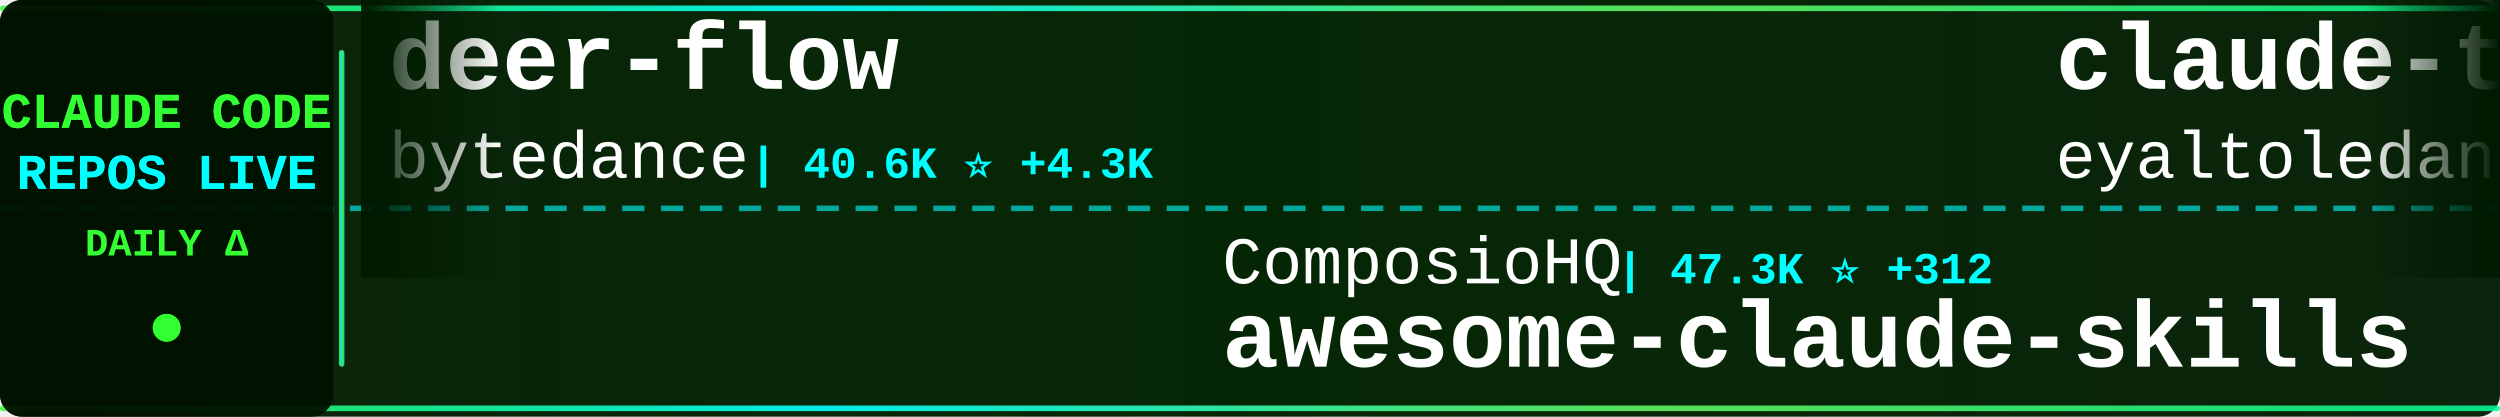
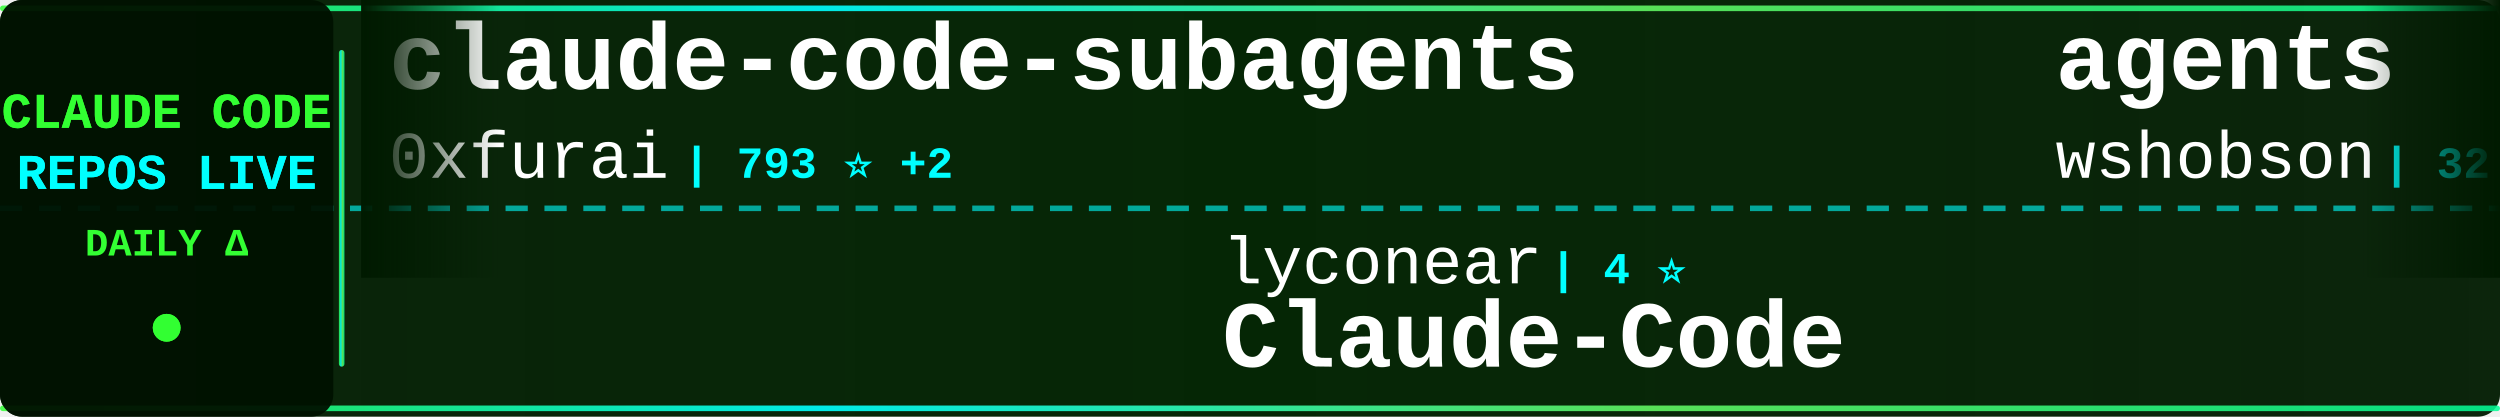
<svg xmlns="http://www.w3.org/2000/svg" width="900" height="150">
  <defs>
    <linearGradient id="tickerBg" x1="0%" y1="0%" x2="100%" y2="0%">
      <stop offset="0%" style="stop-color:#001a00;stop-opacity:0.95" />
      <stop offset="50%" style="stop-color:#002200;stop-opacity:0.98" />
      <stop offset="100%" style="stop-color:#001a00;stop-opacity:0.95" />
    </linearGradient>
    <linearGradient id="borderGrad" x1="0%" y1="0%" x2="100%" y2="0%">
      <stop offset="0%" style="stop-color:#33ff33;stop-opacity:0.85">
        <animate attributeName="stop-opacity" values="0.85;1;0.85" dur="2s" repeatCount="indefinite" />
      </stop>
      <stop offset="33%" style="stop-color:#00ffff;stop-opacity:0.9">
        <animate attributeName="stop-opacity" values="0.9;1;0.9" dur="2.2s" repeatCount="indefinite" />
      </stop>
      <stop offset="66%" style="stop-color:#66ff66;stop-opacity:0.85">
        <animate attributeName="stop-opacity" values="0.85;1;0.85" dur="1.8s" repeatCount="indefinite" />
      </stop>
      <stop offset="100%" style="stop-color:#00ff99;stop-opacity:0.85">
        <animate attributeName="stop-opacity" values="0.85;1;0.85" dur="2s" repeatCount="indefinite" />
      </stop>
    </linearGradient>
    <filter id="textGlow">
      <feGaussianBlur stdDeviation="0.1" result="coloredBlur" />
      <feMerge>
        <feMergeNode in="coloredBlur" />
        <feMergeNode in="SourceGraphic" />
      </feMerge>
    </filter>
    <filter id="metricGlow">
      <feGaussianBlur stdDeviation="0.2" result="coloredBlur" />
      <feMerge>
        <feMergeNode in="coloredBlur" />
        <feMergeNode in="SourceGraphic" />
      </feMerge>
    </filter>
    <linearGradient id="leftFade" x1="0%" y1="0%" x2="100%" y2="0%">
      <stop offset="0%" style="stop-color:#001a00;stop-opacity:1" />
      <stop offset="100%" style="stop-color:#001a00;stop-opacity:0" />
    </linearGradient>
    <linearGradient id="rightFade" x1="0%" y1="0%" x2="100%" y2="0%">
      <stop offset="0%" style="stop-color:#001a00;stop-opacity:0" />
      <stop offset="100%" style="stop-color:#001a00;stop-opacity:1" />
    </linearGradient>
  </defs>
  <rect width="900" height="150" fill="url(#tickerBg)" rx="8" />
  <rect x="0" y="2" width="900" height="2" fill="url(#borderGrad)" rx="1" />
  <rect x="0" y="146" width="900" height="2" fill="url(#borderGrad)" rx="1" />
  <line x1="0" y1="75" x2="900" y2="75" stroke="#00ffff" stroke-width="2" stroke-dasharray="8 6" opacity="0.6" />
  <rect x="0" y="0" width="120" height="150" fill="#001100" opacity="0.95" rx="8" />
  <text x="60" y="46" font-family="'Courier New', monospace" font-size="18" font-weight="bold" fill="#33ff33" text-anchor="middle" filter="url(#textGlow)">
    CLAUDE CODE
  </text>
  <text x="60" y="68" font-family="'Courier New', monospace" font-size="18" font-weight="bold" fill="#00ffff" text-anchor="middle" filter="url(#textGlow)">
    REPOS LIVE
  </text>
  <text x="60" y="92" font-family="'Courier New', monospace" font-size="14" font-weight="bold" fill="#33ff33" text-anchor="middle">
    DAILY Δ
  </text>
  <circle cx="60" cy="118" r="5" fill="#33ff33" filter="url(#metricGlow)">
    <animate attributeName="r" values="4;6;4" dur="1.5s" repeatCount="indefinite" />
    <animate attributeName="opacity" values="0.6;1;0.6" dur="1.5s" repeatCount="indefinite" />
  </circle>
  <rect x="122" y="18" width="2" height="114" fill="url(#borderGrad)" rx="1" />
  <clipPath id="tickerClip">
    <rect x="130" y="0" width="770" height="150" />
  </clipPath>
  <g clip-path="url(#tickerClip)">
    <g id="tickerItems">
      <animateTransform attributeName="transform" attributeType="XML" type="translate" from="0 0" to="-3000 0" dur="54s" repeatCount="indefinite" />
      <g transform="translate(0, 0)">
-         <text x="140" y="32" font-family="'Courier New', monospace" font-size="34" font-weight="bold" fill="#ffffff">deer-flow</text>
-         <text x="140" y="64" font-family="'Courier New', monospace" font-size="24" font-weight="normal" fill="#ffffff" opacity="1.0">bytedance</text>
-         <text x="270" y="64" font-family="'Courier New', monospace" font-size="16" font-weight="bold" fill="#00ffff"> | 40.6K ⭐ +4.3K</text>
+         <text x="140" y="32" font-family="'Courier New', monospace" font-size="34" font-weight="bold" fill="#ffffff">claude-code-subagents</text>
+         <text x="140" y="64" font-family="'Courier New', monospace" font-size="24" font-weight="normal" fill="#ffffff" opacity="1.0">0xfurai</text>
+         <text x="246" y="64" font-family="'Courier New', monospace" font-size="16" font-weight="bold" fill="#00ffff"> | 793 ⭐ +2</text>
      </g>
      <g transform="translate(300, 0)">
-         <text x="140" y="102" font-family="'Courier New', monospace" font-size="24" font-weight="normal" fill="#ffffff" opacity="1.0">ComposioHQ</text>
-         <text x="282" y="102" font-family="'Courier New', monospace" font-size="16" font-weight="bold" fill="#00ffff"> | 47.3K ⭐ +312</text>
-         <text x="140" y="132" font-family="'Courier New', monospace" font-size="34" font-weight="bold" fill="#ffffff">awesome-claude-skills</text>
+         <text x="140" y="102" font-family="'Courier New', monospace" font-size="24" font-weight="normal" fill="#ffffff" opacity="1.0">lyconear</text>
+         <text x="258" y="102" font-family="'Courier New', monospace" font-size="16" font-weight="bold" fill="#00ffff"> | 4 ⭐</text>
+         <text x="140" y="132" font-family="'Courier New', monospace" font-size="34" font-weight="bold" fill="#ffffff">Claude-Code</text>
      </g>
      <g transform="translate(600, 0)">
-         <text x="140" y="32" font-family="'Courier New', monospace" font-size="34" font-weight="bold" fill="#ffffff">claude-task-master</text>
-         <text x="140" y="64" font-family="'Courier New', monospace" font-size="24" font-weight="normal" fill="#ffffff" opacity="1.0">eyaltoledano</text>
-         <text x="306" y="64" font-family="'Courier New', monospace" font-size="16" font-weight="bold" fill="#00ffff"> | 26.1K ⭐ +47</text>
+         <text x="140" y="32" font-family="'Courier New', monospace" font-size="34" font-weight="bold" fill="#ffffff">agents</text>
+         <text x="140" y="64" font-family="'Courier New', monospace" font-size="24" font-weight="normal" fill="#ffffff" opacity="1.0">wshobson</text>
+         <text x="258" y="64" font-family="'Courier New', monospace" font-size="16" font-weight="bold" fill="#00ffff"> | 32.2K ⭐ +110</text>
      </g>
      <g transform="translate(900, 0)">
-         <text x="140" y="102" font-family="'Courier New', monospace" font-size="24" font-weight="normal" fill="#ffffff" opacity="1.0">zebbern</text>
-         <text x="246" y="102" font-family="'Courier New', monospace" font-size="16" font-weight="bold" fill="#00ffff"> | 3.7K ⭐ +6</text>
-         <text x="140" y="132" font-family="'Courier New', monospace" font-size="34" font-weight="bold" fill="#ffffff">claude-code-guide</text>
+         <text x="140" y="102" font-family="'Courier New', monospace" font-size="24" font-weight="normal" fill="#ffffff" opacity="1.0">disler</text>
+         <text x="234" y="102" font-family="'Courier New', monospace" font-size="16" font-weight="bold" fill="#00ffff"> | 539 ⭐ +8</text>
+         <text x="140" y="132" font-family="'Courier New', monospace" font-size="34" font-weight="bold" fill="#ffffff">pi-vs-claude-code</text>
      </g>
      <g transform="translate(1200, 0)">
-         <text x="140" y="32" font-family="'Courier New', monospace" font-size="34" font-weight="bold" fill="#ffffff">claude-coder</text>
-         <text x="140" y="64" font-family="'Courier New', monospace" font-size="24" font-weight="normal" fill="#ffffff" opacity="1.0">kodu-ai</text>
-         <text x="246" y="64" font-family="'Courier New', monospace" font-size="16" font-weight="bold" fill="#00ffff"> | 5.3K ⭐</text>
+         <text x="140" y="32" font-family="'Courier New', monospace" font-size="34" font-weight="bold" fill="#ffffff">claude-code-plugins-plus...</text>
+         <text x="140" y="64" font-family="'Courier New', monospace" font-size="24" font-weight="normal" fill="#ffffff" opacity="1.0">jeremylongshore</text>
+         <text x="342" y="64" font-family="'Courier New', monospace" font-size="16" font-weight="bold" fill="#00ffff"> | 1.7K ⭐ +15</text>
      </g>
      <g transform="translate(1500, 0)">
-         <text x="140" y="102" font-family="'Courier New', monospace" font-size="24" font-weight="normal" fill="#ffffff" opacity="1.0">1rgs</text>
-         <text x="210" y="102" font-family="'Courier New', monospace" font-size="16" font-weight="bold" fill="#00ffff"> | 3.3K ⭐ +6</text>
-         <text x="140" y="132" font-family="'Courier New', monospace" font-size="34" font-weight="bold" fill="#ffffff">claude-code-proxy</text>
+         <text x="140" y="102" font-family="'Courier New', monospace" font-size="24" font-weight="normal" fill="#ffffff" opacity="1.0">davila7</text>
+         <text x="246" y="102" font-family="'Courier New', monospace" font-size="16" font-weight="bold" fill="#00ffff"> | 23.5K ⭐ +77</text>
+         <text x="140" y="132" font-family="'Courier New', monospace" font-size="34" font-weight="bold" fill="#ffffff">claude-code-templates</text>
      </g>
      <g transform="translate(1800, 0)">
-         <text x="140" y="32" font-family="'Courier New', monospace" font-size="34" font-weight="bold" fill="#ffffff">claude-skills</text>
-         <text x="140" y="64" font-family="'Courier New', monospace" font-size="24" font-weight="normal" fill="#ffffff" opacity="1.0">alirezarezvani</text>
-         <text x="330" y="64" font-family="'Courier New', monospace" font-size="16" font-weight="bold" fill="#00ffff"> | 6.6K ⭐ +172</text>
+         <text x="140" y="32" font-family="'Courier New', monospace" font-size="34" font-weight="bold" fill="#ffffff">claude-code-cookbook</text>
+         <text x="140" y="64" font-family="'Courier New', monospace" font-size="24" font-weight="normal" fill="#ffffff" opacity="1.0">wasabeef</text>
+         <text x="258" y="64" font-family="'Courier New', monospace" font-size="16" font-weight="bold" fill="#00ffff"> | 1.0K ⭐</text>
      </g>
      <g transform="translate(2100, 0)">
-         <text x="140" y="102" font-family="'Courier New', monospace" font-size="24" font-weight="normal" fill="#ffffff" opacity="1.0">Cranot</text>
-         <text x="234" y="102" font-family="'Courier New', monospace" font-size="16" font-weight="bold" fill="#00ffff"> | 2.5K ⭐ +1</text>
-         <text x="140" y="132" font-family="'Courier New', monospace" font-size="34" font-weight="bold" fill="#ffffff">claude-code-guide</text>
+         <text x="140" y="102" font-family="'Courier New', monospace" font-size="24" font-weight="normal" fill="#ffffff" opacity="1.0">anthropics</text>
+         <text x="282" y="102" font-family="'Courier New', monospace" font-size="16" font-weight="bold" fill="#00ffff"> | 621 ⭐</text>
+         <text x="140" y="132" font-family="'Courier New', monospace" font-size="34" font-weight="bold" fill="#ffffff">claude-code-base-action</text>
      </g>
      <g transform="translate(2400, 0)">
-         <text x="140" y="32" font-family="'Courier New', monospace" font-size="34" font-weight="bold" fill="#ffffff">my-claude-code-setup</text>
-         <text x="140" y="64" font-family="'Courier New', monospace" font-size="24" font-weight="normal" fill="#ffffff" opacity="1.0">centminmod</text>
-         <text x="282" y="64" font-family="'Courier New', monospace" font-size="16" font-weight="bold" fill="#00ffff"> | 2.1K ⭐ +1</text>
+         <text x="140" y="32" font-family="'Courier New', monospace" font-size="34" font-weight="bold" fill="#ffffff">compound-engineering-plu...</text>
+         <text x="140" y="64" font-family="'Courier New', monospace" font-size="24" font-weight="normal" fill="#ffffff" opacity="1.0">EveryInc</text>
+         <text x="258" y="64" font-family="'Courier New', monospace" font-size="16" font-weight="bold" fill="#00ffff"> | 11.0K ⭐ +131</text>
      </g>
      <g transform="translate(2700, 0)">
-         <text x="140" y="102" font-family="'Courier New', monospace" font-size="24" font-weight="normal" fill="#ffffff" opacity="1.0">jeremylongshore</text>
-         <text x="342" y="102" font-family="'Courier New', monospace" font-size="16" font-weight="bold" fill="#00ffff"> | 1.7K ⭐ +11</text>
-         <text x="140" y="132" font-family="'Courier New', monospace" font-size="34" font-weight="bold" fill="#ffffff">claude-code-plugins-plus...</text>
+         <text x="140" y="102" font-family="'Courier New', monospace" font-size="24" font-weight="normal" fill="#ffffff" opacity="1.0">anthropics</text>
+         <text x="282" y="102" font-family="'Courier New', monospace" font-size="16" font-weight="bold" fill="#00ffff"> | 1.8K ⭐ +16</text>
+         <text x="140" y="132" font-family="'Courier New', monospace" font-size="34" font-weight="bold" fill="#ffffff">claude-agent-sdk-demos</text>
      </g>
      <g transform="translate(3000, 0)">
-         <text x="140" y="32" font-family="'Courier New', monospace" font-size="34" font-weight="bold" fill="#ffffff">deer-flow</text>
-         <text x="140" y="64" font-family="'Courier New', monospace" font-size="24" font-weight="normal" fill="#ffffff" opacity="1.0">bytedance</text>
-         <text x="270" y="64" font-family="'Courier New', monospace" font-size="16" font-weight="bold" fill="#00ffff"> | 40.6K ⭐ +4.3K</text>
+         <text x="140" y="32" font-family="'Courier New', monospace" font-size="34" font-weight="bold" fill="#ffffff">claude-code-subagents</text>
+         <text x="140" y="64" font-family="'Courier New', monospace" font-size="24" font-weight="normal" fill="#ffffff" opacity="1.0">0xfurai</text>
+         <text x="246" y="64" font-family="'Courier New', monospace" font-size="16" font-weight="bold" fill="#00ffff"> | 793 ⭐ +2</text>
      </g>
      <g transform="translate(3300, 0)">
-         <text x="140" y="102" font-family="'Courier New', monospace" font-size="24" font-weight="normal" fill="#ffffff" opacity="1.0">ComposioHQ</text>
-         <text x="282" y="102" font-family="'Courier New', monospace" font-size="16" font-weight="bold" fill="#00ffff"> | 47.3K ⭐ +312</text>
-         <text x="140" y="132" font-family="'Courier New', monospace" font-size="34" font-weight="bold" fill="#ffffff">awesome-claude-skills</text>
+         <text x="140" y="102" font-family="'Courier New', monospace" font-size="24" font-weight="normal" fill="#ffffff" opacity="1.0">lyconear</text>
+         <text x="258" y="102" font-family="'Courier New', monospace" font-size="16" font-weight="bold" fill="#00ffff"> | 4 ⭐</text>
+         <text x="140" y="132" font-family="'Courier New', monospace" font-size="34" font-weight="bold" fill="#ffffff">Claude-Code</text>
      </g>
      <g transform="translate(3600, 0)">
-         <text x="140" y="32" font-family="'Courier New', monospace" font-size="34" font-weight="bold" fill="#ffffff">claude-task-master</text>
-         <text x="140" y="64" font-family="'Courier New', monospace" font-size="24" font-weight="normal" fill="#ffffff" opacity="1.0">eyaltoledano</text>
-         <text x="306" y="64" font-family="'Courier New', monospace" font-size="16" font-weight="bold" fill="#00ffff"> | 26.1K ⭐ +47</text>
+         <text x="140" y="32" font-family="'Courier New', monospace" font-size="34" font-weight="bold" fill="#ffffff">agents</text>
+         <text x="140" y="64" font-family="'Courier New', monospace" font-size="24" font-weight="normal" fill="#ffffff" opacity="1.0">wshobson</text>
+         <text x="258" y="64" font-family="'Courier New', monospace" font-size="16" font-weight="bold" fill="#00ffff"> | 32.2K ⭐ +110</text>
      </g>
      <g transform="translate(3900, 0)">
-         <text x="140" y="102" font-family="'Courier New', monospace" font-size="24" font-weight="normal" fill="#ffffff" opacity="1.0">zebbern</text>
-         <text x="246" y="102" font-family="'Courier New', monospace" font-size="16" font-weight="bold" fill="#00ffff"> | 3.7K ⭐ +6</text>
-         <text x="140" y="132" font-family="'Courier New', monospace" font-size="34" font-weight="bold" fill="#ffffff">claude-code-guide</text>
+         <text x="140" y="102" font-family="'Courier New', monospace" font-size="24" font-weight="normal" fill="#ffffff" opacity="1.0">disler</text>
+         <text x="234" y="102" font-family="'Courier New', monospace" font-size="16" font-weight="bold" fill="#00ffff"> | 539 ⭐ +8</text>
+         <text x="140" y="132" font-family="'Courier New', monospace" font-size="34" font-weight="bold" fill="#ffffff">pi-vs-claude-code</text>
      </g>
    </g>
  </g>
  <rect x="130" y="0" width="50" height="100" fill="url(#leftFade)" />
  <rect x="850" y="0" width="50" height="100" fill="url(#rightFade)" />
</svg>
